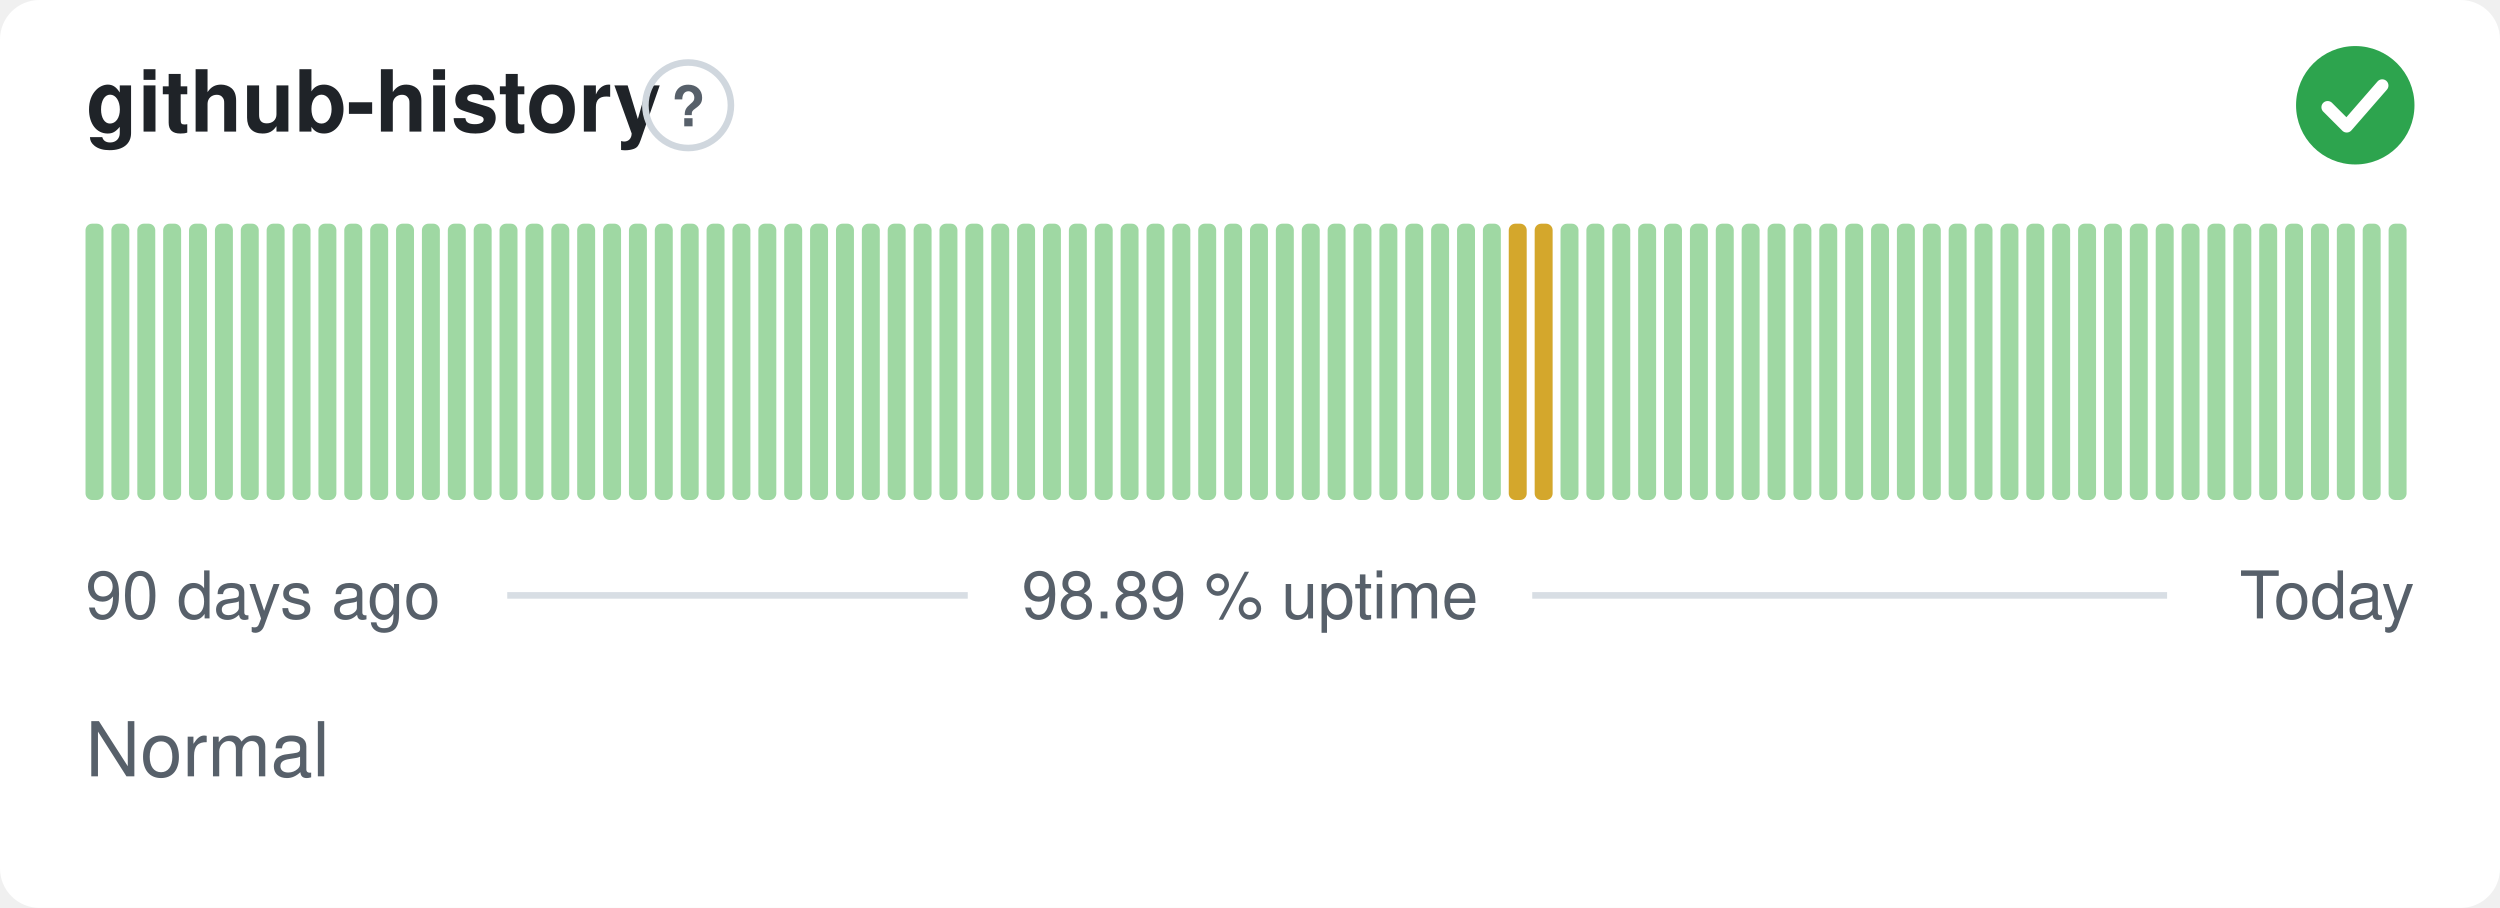
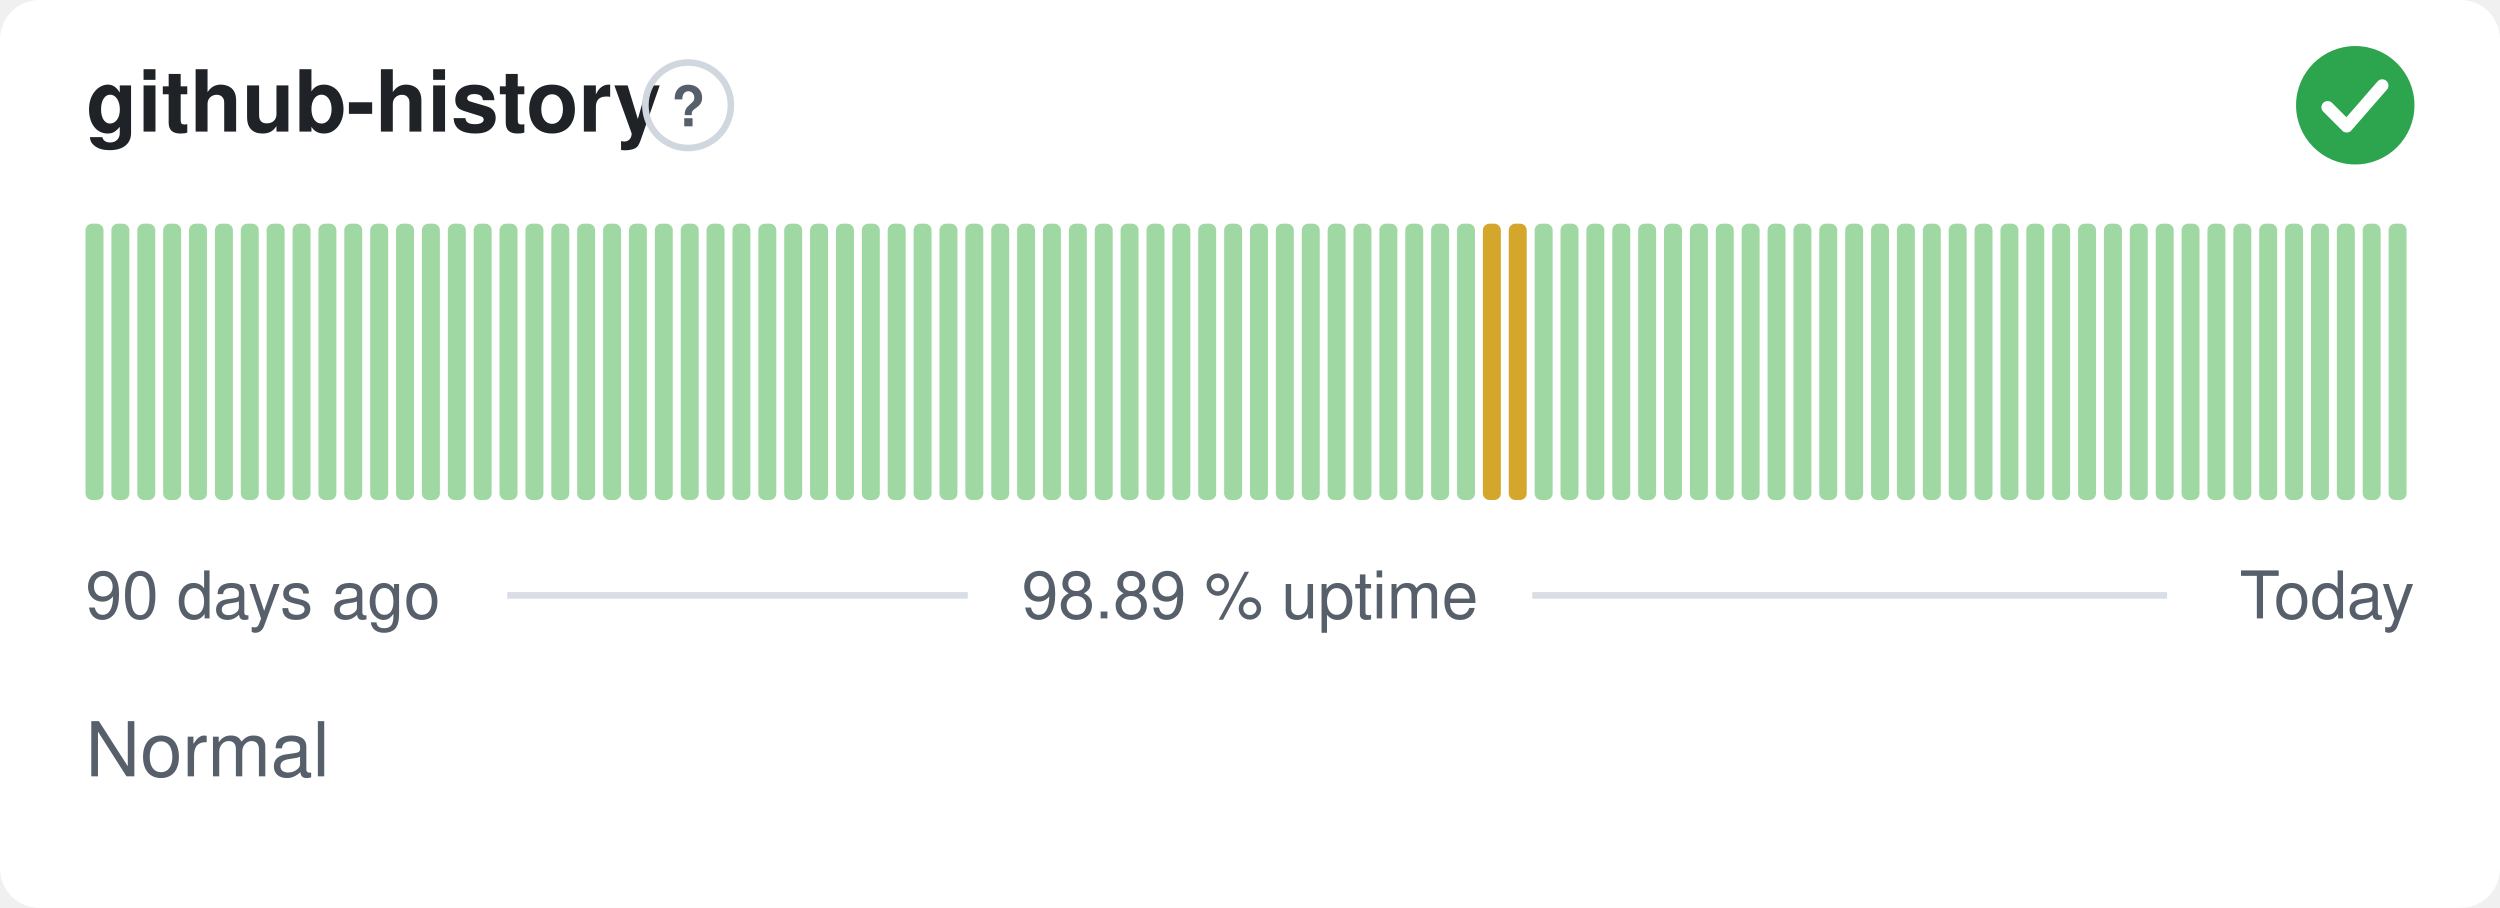
<svg xmlns="http://www.w3.org/2000/svg" width="380" height="138" viewBox="0 0 380 138" role="img" aria-label="github-history: Normal, 98.89 % uptime over the last 90 days" font-family="-apple-system,BlinkMacSystemFont,'Segoe UI',Helvetica,Arial,sans-serif">
  <style>
    @media (prefers-color-scheme: dark) {
      .bg { fill: #0d1117 }
      .title { fill: #e6edf3 }
      .muted { fill: #8b949e }
      .hint { stroke: #30363d }
      .rule { stroke: #30363d }
      .nodata { fill: #21262d }
    }
  </style>
  <rect class="bg" width="380" height="138" rx="6" fill="#ffffff" />
  <text class="title" x="13" y="20" font-size="13" font-weight="600" fill="#1f2328">github-history</text>
  <circle class="hint" cx="104.6" cy="16" r="6.5" fill="none" stroke="#d0d7de" stroke-width="1" />
  <text class="muted" x="104.6" y="19.2" text-anchor="middle" font-size="8.5" font-weight="700" fill="#57606a">?</text>
  <circle cx="358" cy="16" r="9" fill="#2da44e" />
  <path d="M353.80 16.30l2.90 2.90 5.40 -6.20" fill="none" stroke="#fff" stroke-width="1.89" stroke-linecap="round" stroke-linejoin="round" />
  <rect x="13.00" y="34.00" width="2.73" height="42.00" rx="1" fill="#9fd8a3" />
  <rect x="16.93" y="34.00" width="2.73" height="42.00" rx="1" fill="#9fd8a3" />
  <rect x="20.87" y="34.00" width="2.73" height="42.00" rx="1" fill="#9fd8a3" />
  <rect x="24.80" y="34.00" width="2.73" height="42.00" rx="1" fill="#9fd8a3" />
  <rect x="28.73" y="34.00" width="2.73" height="42.00" rx="1" fill="#9fd8a3" />
  <rect x="32.67" y="34.00" width="2.73" height="42.00" rx="1" fill="#9fd8a3" />
  <rect x="36.60" y="34.00" width="2.73" height="42.00" rx="1" fill="#9fd8a3" />
  <rect x="40.53" y="34.00" width="2.73" height="42.00" rx="1" fill="#9fd8a3" />
  <rect x="44.47" y="34.00" width="2.73" height="42.00" rx="1" fill="#9fd8a3" />
  <rect x="48.40" y="34.00" width="2.73" height="42.00" rx="1" fill="#9fd8a3" />
  <rect x="52.33" y="34.00" width="2.73" height="42.00" rx="1" fill="#9fd8a3" />
  <rect x="56.27" y="34.00" width="2.73" height="42.00" rx="1" fill="#9fd8a3" />
  <rect x="60.20" y="34.00" width="2.73" height="42.00" rx="1" fill="#9fd8a3" />
  <rect x="64.13" y="34.00" width="2.73" height="42.00" rx="1" fill="#9fd8a3" />
  <rect x="68.07" y="34.00" width="2.73" height="42.00" rx="1" fill="#9fd8a3" />
  <rect x="72.00" y="34.00" width="2.73" height="42.00" rx="1" fill="#9fd8a3" />
  <rect x="75.93" y="34.00" width="2.73" height="42.00" rx="1" fill="#9fd8a3" />
  <rect x="79.87" y="34.00" width="2.73" height="42.00" rx="1" fill="#9fd8a3" />
  <rect x="83.80" y="34.00" width="2.73" height="42.00" rx="1" fill="#9fd8a3" />
  <rect x="87.73" y="34.00" width="2.73" height="42.00" rx="1" fill="#9fd8a3" />
  <rect x="91.67" y="34.00" width="2.73" height="42.00" rx="1" fill="#9fd8a3" />
  <rect x="95.60" y="34.00" width="2.73" height="42.00" rx="1" fill="#9fd8a3" />
  <rect x="99.53" y="34.00" width="2.73" height="42.00" rx="1" fill="#9fd8a3" />
  <rect x="103.47" y="34.00" width="2.73" height="42.00" rx="1" fill="#9fd8a3" />
  <rect x="107.40" y="34.00" width="2.73" height="42.00" rx="1" fill="#9fd8a3" />
  <rect x="111.33" y="34.00" width="2.73" height="42.00" rx="1" fill="#9fd8a3" />
  <rect x="115.27" y="34.00" width="2.73" height="42.00" rx="1" fill="#9fd8a3" />
  <rect x="119.20" y="34.00" width="2.73" height="42.00" rx="1" fill="#9fd8a3" />
  <rect x="123.13" y="34.00" width="2.73" height="42.00" rx="1" fill="#9fd8a3" />
  <rect x="127.07" y="34.00" width="2.73" height="42.00" rx="1" fill="#9fd8a3" />
  <rect x="131.00" y="34.00" width="2.73" height="42.00" rx="1" fill="#9fd8a3" />
  <rect x="134.93" y="34.00" width="2.73" height="42.00" rx="1" fill="#9fd8a3" />
  <rect x="138.87" y="34.00" width="2.73" height="42.00" rx="1" fill="#9fd8a3" />
  <rect x="142.80" y="34.00" width="2.73" height="42.00" rx="1" fill="#9fd8a3" />
  <rect x="146.73" y="34.00" width="2.73" height="42.00" rx="1" fill="#9fd8a3" />
  <rect x="150.67" y="34.00" width="2.73" height="42.00" rx="1" fill="#9fd8a3" />
  <rect x="154.60" y="34.00" width="2.73" height="42.00" rx="1" fill="#9fd8a3" />
  <rect x="158.53" y="34.00" width="2.73" height="42.00" rx="1" fill="#9fd8a3" />
  <rect x="162.47" y="34.00" width="2.73" height="42.00" rx="1" fill="#9fd8a3" />
  <rect x="166.40" y="34.00" width="2.73" height="42.00" rx="1" fill="#9fd8a3" />
  <rect x="170.33" y="34.00" width="2.73" height="42.00" rx="1" fill="#9fd8a3" />
  <rect x="174.27" y="34.00" width="2.73" height="42.00" rx="1" fill="#9fd8a3" />
  <rect x="178.20" y="34.00" width="2.73" height="42.00" rx="1" fill="#9fd8a3" />
  <rect x="182.13" y="34.00" width="2.73" height="42.00" rx="1" fill="#9fd8a3" />
  <rect x="186.07" y="34.00" width="2.73" height="42.00" rx="1" fill="#9fd8a3" />
  <rect x="190.00" y="34.00" width="2.73" height="42.00" rx="1" fill="#9fd8a3" />
  <rect x="193.93" y="34.00" width="2.73" height="42.00" rx="1" fill="#9fd8a3" />
  <rect x="197.87" y="34.00" width="2.73" height="42.00" rx="1" fill="#9fd8a3" />
  <rect x="201.80" y="34.00" width="2.73" height="42.00" rx="1" fill="#9fd8a3" />
  <rect x="205.73" y="34.00" width="2.73" height="42.00" rx="1" fill="#9fd8a3" />
  <rect x="209.67" y="34.00" width="2.73" height="42.00" rx="1" fill="#9fd8a3" />
  <rect x="213.60" y="34.00" width="2.73" height="42.00" rx="1" fill="#9fd8a3" />
  <rect x="217.53" y="34.00" width="2.73" height="42.00" rx="1" fill="#9fd8a3" />
  <rect x="221.47" y="34.00" width="2.73" height="42.00" rx="1" fill="#9fd8a3" />
-   <rect x="225.40" y="34.00" width="2.73" height="42.00" rx="1" fill="#9fd8a3" />
+   <rect x="225.40" y="34.00" width="2.73" height="42.00" rx="1" fill="#d4a72c" />
  <rect x="229.33" y="34.00" width="2.73" height="42.00" rx="1" fill="#d4a72c" />
-   <rect x="233.27" y="34.00" width="2.73" height="42.00" rx="1" fill="#d4a72c" />
+   <rect x="233.27" y="34.00" width="2.73" height="42.00" rx="1" fill="#9fd8a3" />
  <rect x="237.20" y="34.00" width="2.73" height="42.00" rx="1" fill="#9fd8a3" />
  <rect x="241.13" y="34.00" width="2.73" height="42.00" rx="1" fill="#9fd8a3" />
  <rect x="245.07" y="34.00" width="2.73" height="42.00" rx="1" fill="#9fd8a3" />
  <rect x="249.00" y="34.00" width="2.73" height="42.00" rx="1" fill="#9fd8a3" />
  <rect x="252.93" y="34.00" width="2.73" height="42.00" rx="1" fill="#9fd8a3" />
  <rect x="256.87" y="34.00" width="2.73" height="42.00" rx="1" fill="#9fd8a3" />
  <rect x="260.80" y="34.00" width="2.73" height="42.00" rx="1" fill="#9fd8a3" />
  <rect x="264.73" y="34.00" width="2.73" height="42.00" rx="1" fill="#9fd8a3" />
  <rect x="268.67" y="34.00" width="2.73" height="42.00" rx="1" fill="#9fd8a3" />
  <rect x="272.60" y="34.00" width="2.73" height="42.00" rx="1" fill="#9fd8a3" />
  <rect x="276.53" y="34.00" width="2.73" height="42.00" rx="1" fill="#9fd8a3" />
  <rect x="280.47" y="34.00" width="2.73" height="42.00" rx="1" fill="#9fd8a3" />
  <rect x="284.40" y="34.00" width="2.73" height="42.00" rx="1" fill="#9fd8a3" />
  <rect x="288.33" y="34.00" width="2.73" height="42.00" rx="1" fill="#9fd8a3" />
  <rect x="292.27" y="34.00" width="2.73" height="42.00" rx="1" fill="#9fd8a3" />
  <rect x="296.20" y="34.00" width="2.73" height="42.00" rx="1" fill="#9fd8a3" />
  <rect x="300.13" y="34.00" width="2.73" height="42.00" rx="1" fill="#9fd8a3" />
  <rect x="304.07" y="34.00" width="2.73" height="42.00" rx="1" fill="#9fd8a3" />
  <rect x="308.00" y="34.00" width="2.73" height="42.00" rx="1" fill="#9fd8a3" />
  <rect x="311.93" y="34.00" width="2.73" height="42.00" rx="1" fill="#9fd8a3" />
  <rect x="315.87" y="34.00" width="2.73" height="42.00" rx="1" fill="#9fd8a3" />
  <rect x="319.80" y="34.00" width="2.73" height="42.00" rx="1" fill="#9fd8a3" />
  <rect x="323.73" y="34.00" width="2.73" height="42.00" rx="1" fill="#9fd8a3" />
  <rect x="327.67" y="34.00" width="2.73" height="42.00" rx="1" fill="#9fd8a3" />
  <rect x="331.60" y="34.00" width="2.73" height="42.00" rx="1" fill="#9fd8a3" />
  <rect x="335.53" y="34.00" width="2.73" height="42.00" rx="1" fill="#9fd8a3" />
  <rect x="339.47" y="34.00" width="2.73" height="42.00" rx="1" fill="#9fd8a3" />
  <rect x="343.40" y="34.00" width="2.73" height="42.00" rx="1" fill="#9fd8a3" />
  <rect x="347.33" y="34.00" width="2.73" height="42.00" rx="1" fill="#9fd8a3" />
  <rect x="351.27" y="34.00" width="2.73" height="42.00" rx="1" fill="#9fd8a3" />
  <rect x="355.20" y="34.00" width="2.73" height="42.00" rx="1" fill="#9fd8a3" />
  <rect x="359.13" y="34.00" width="2.73" height="42.00" rx="1" fill="#9fd8a3" />
  <rect x="363.07" y="34.00" width="2.73" height="42.00" rx="1" fill="#9fd8a3" />
  <text class="muted" x="13" y="94" font-size="10" fill="#57606a">90 days ago</text>
  <text class="muted" x="190" y="94" text-anchor="middle" font-size="10" fill="#57606a">98.89 % uptime</text>
  <text class="muted" x="367" y="94" text-anchor="end" font-size="10" fill="#57606a">Today</text>
  <line class="rule" x1="77.1" y1="90.5" x2="147.1" y2="90.5" stroke="#d8dee4" stroke-width="1" />
  <line class="rule" x1="232.9" y1="90.5" x2="329.4" y2="90.5" stroke="#d8dee4" stroke-width="1" />
  <text class="muted" x="13" y="118" font-size="11.5" fill="#57606a">Normal</text>
</svg>
